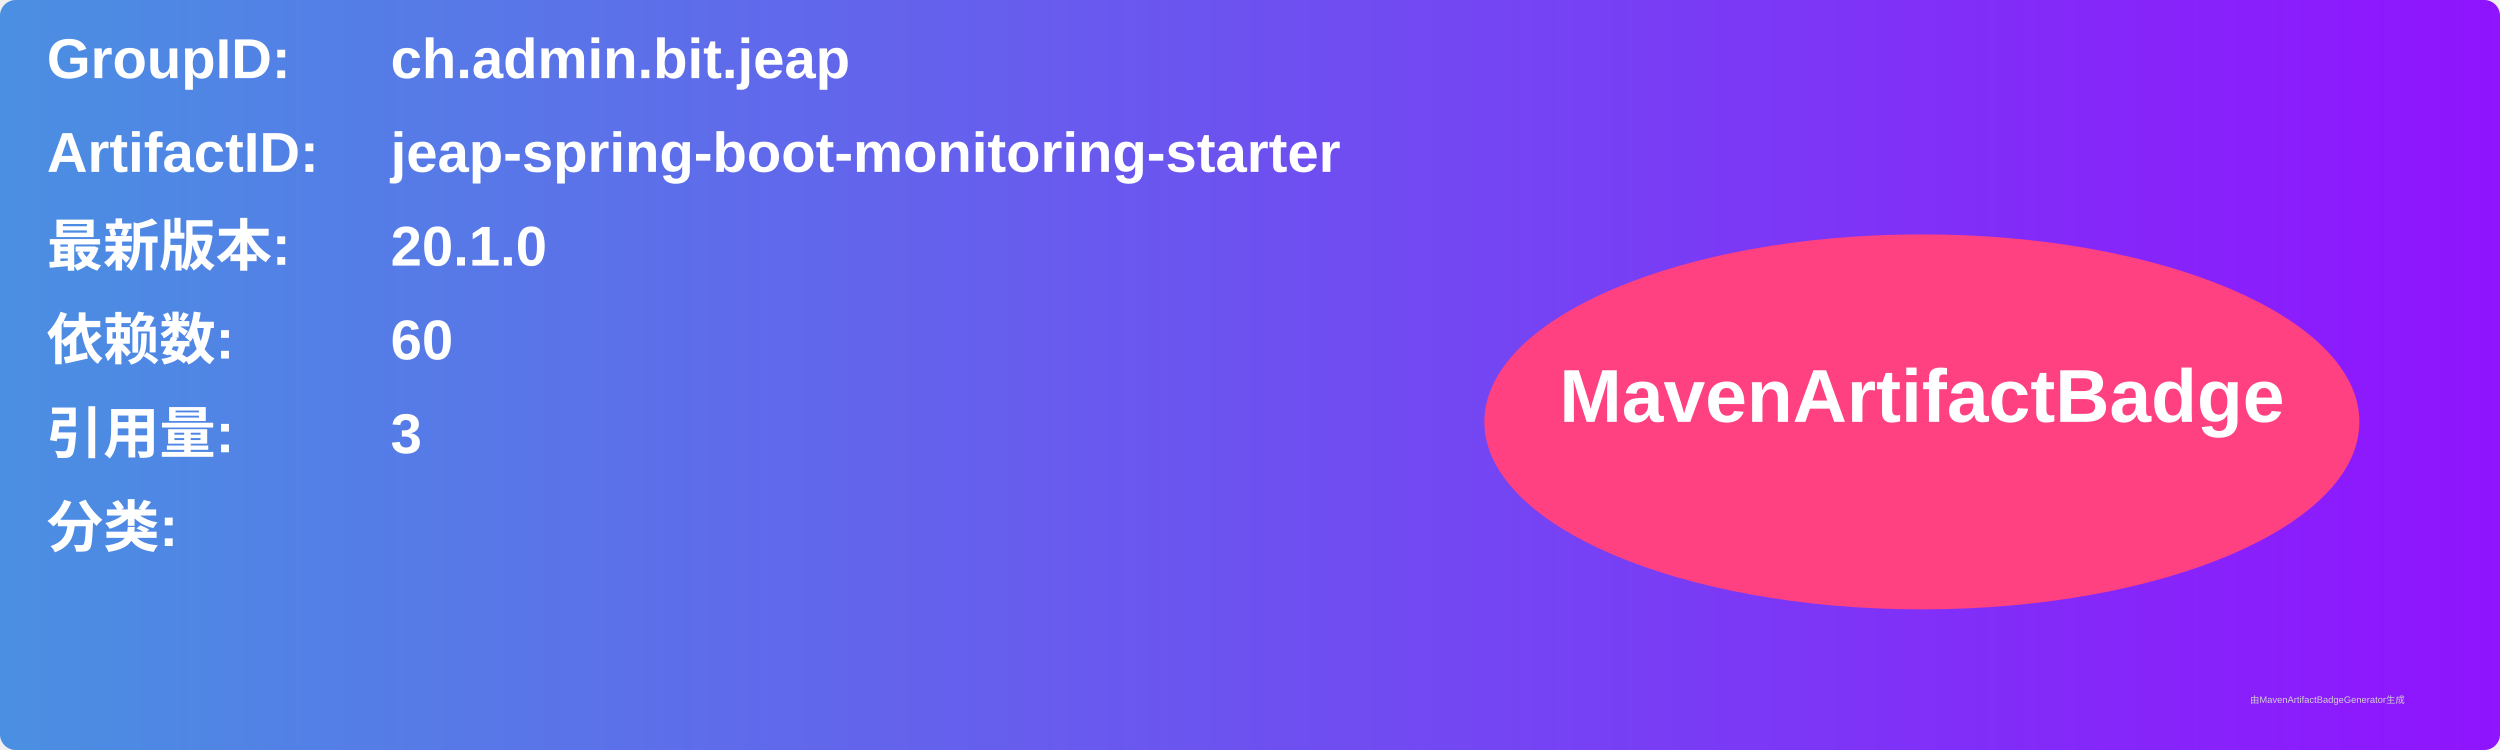
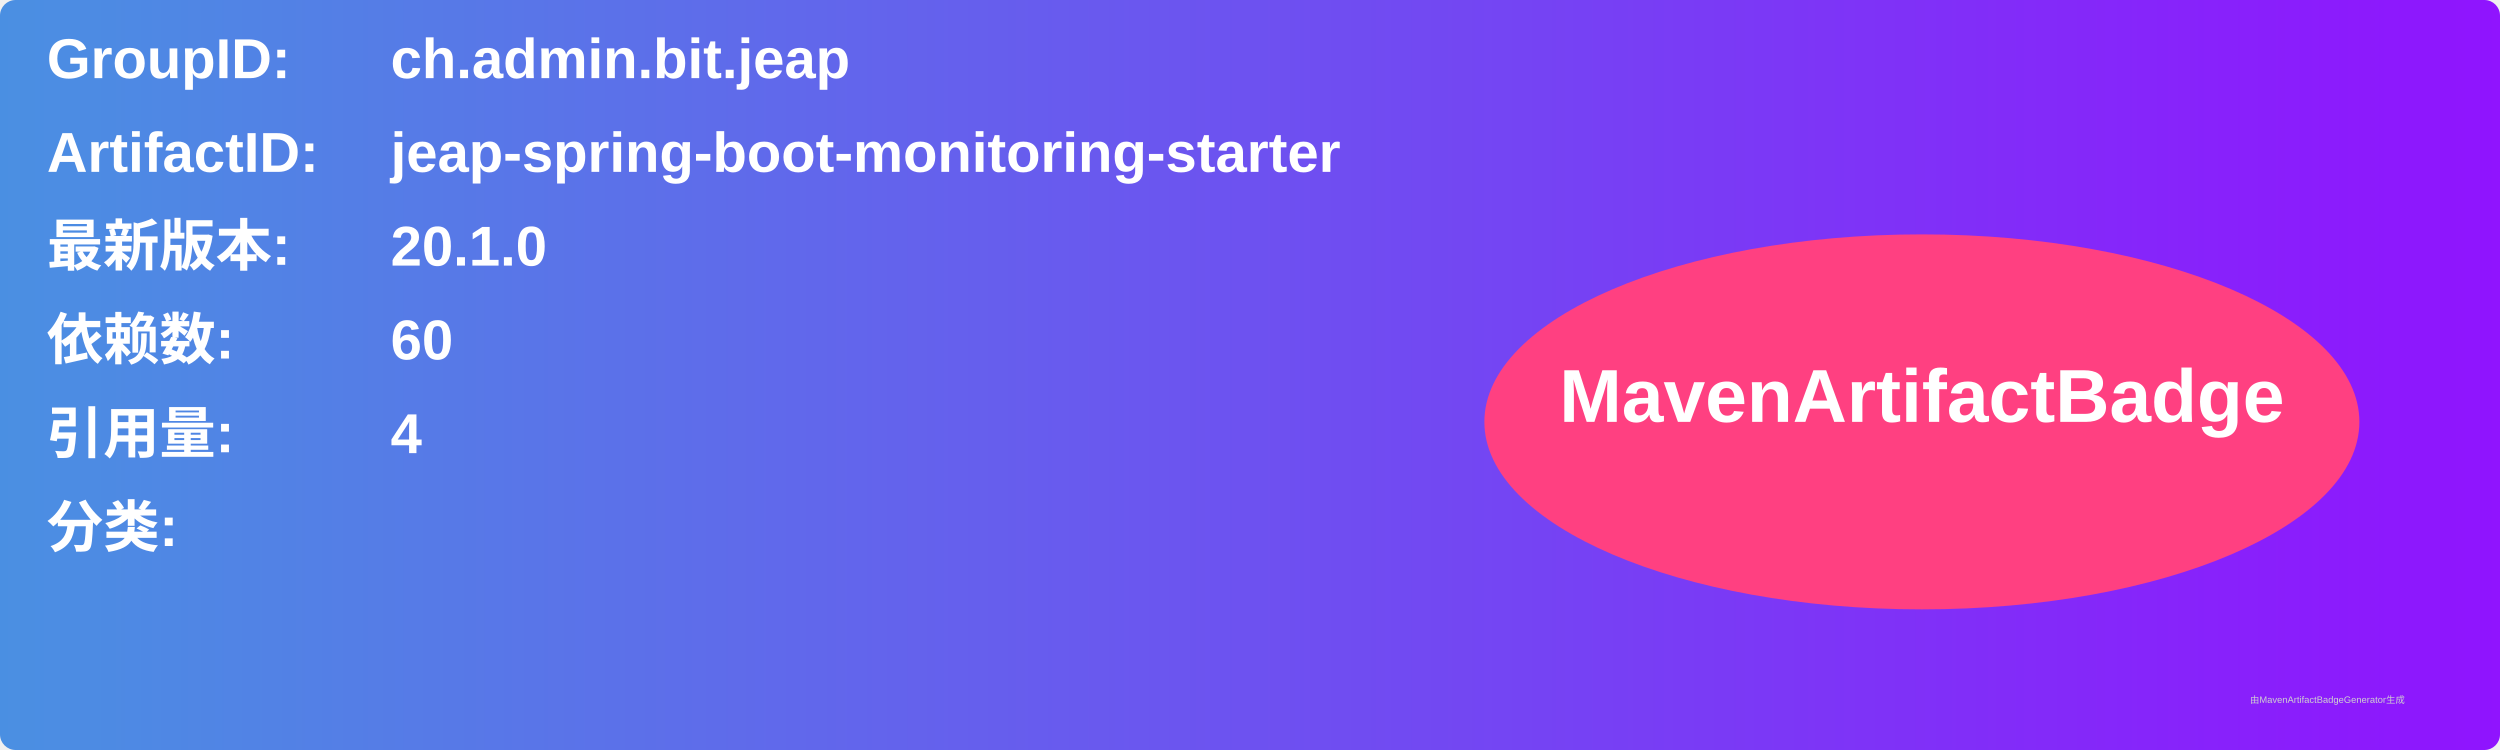
<svg xmlns="http://www.w3.org/2000/svg" width="800" height="240" viewBox="0 0 800 240">
  <linearGradient id="grad" x1="0%" y1="0%" x2="100%" y2="0%">
    <stop offset="0%" stop-color="#4a90e2" />
    <stop offset="100%" stop-color="#9013fe" />
  </linearGradient>
  <rect width="100%" height="100%" rx="5" ry="5" fill="url(#grad)" />
  <g transform="translate(15, 15)">
    <text x="0" y="10" font-family="Arial" font-size="18" fill="white" font-weight="bold" width="260">GroupID:</text>
    <text x="110" y="10" font-family="Arial" font-size="18" fill="white" font-weight="bold" width="460">ch.admin.bit.jeap</text>
    <text x="0" y="40" font-family="Arial" font-size="18" fill="white" font-weight="bold" width="260">ArtifactID:</text>
    <text x="110" y="40" font-family="Arial" font-size="18" fill="white" font-weight="bold" width="460">jeap-spring-boot-monitoring-starter</text>
    <text x="0" y="70" font-family="Arial" font-size="18" fill="white" font-weight="bold">最新版本:</text>
    <text x="110" y="70" font-family="Arial" font-size="18" fill="white" font-weight="bold">
      <tspan font-weight="bold">20.1.0</tspan>
    </text>
    <text x="0" y="100" font-family="Arial" font-size="18" fill="white" font-weight="bold">依赖数: </text>
    <text x="110" y="100" font-family="Arial" font-size="18" fill="white">
      <tspan font-weight="bold">60</tspan>
    </text>
    <text x="0" y="130" font-family="Arial" font-size="18" fill="white" font-weight="bold">引用量: </text>
    <text x="110" y="130" font-family="Arial" font-size="18" fill="white">
-       <tspan font-weight="bold">3</tspan>
+       <tspan font-weight="bold">4</tspan>
    </text>
    <text x="0" y="160" font-family="Arial" font-size="18" fill="white" font-weight="bold">分类:</text>
    <text x="10" y="190" font-family="Arial" font-size="10" fill="white">
      <tspan font-weight="bold" />
    </text>
    <ellipse cx="600" cy="120" rx="140" ry="60" fill="#ff4081" />
    <text x="600" y="120" text-anchor="middle" font-family="Arial" font-size="24" fill="white" font-weight="bold">MavenArtifactBadge</text>
  </g>
  <text x="720" y="225" font-family="Arial" font-size="3" fill="#d0d0d0">由MavenArtifactBadgeGenerator生成</text>
</svg>
